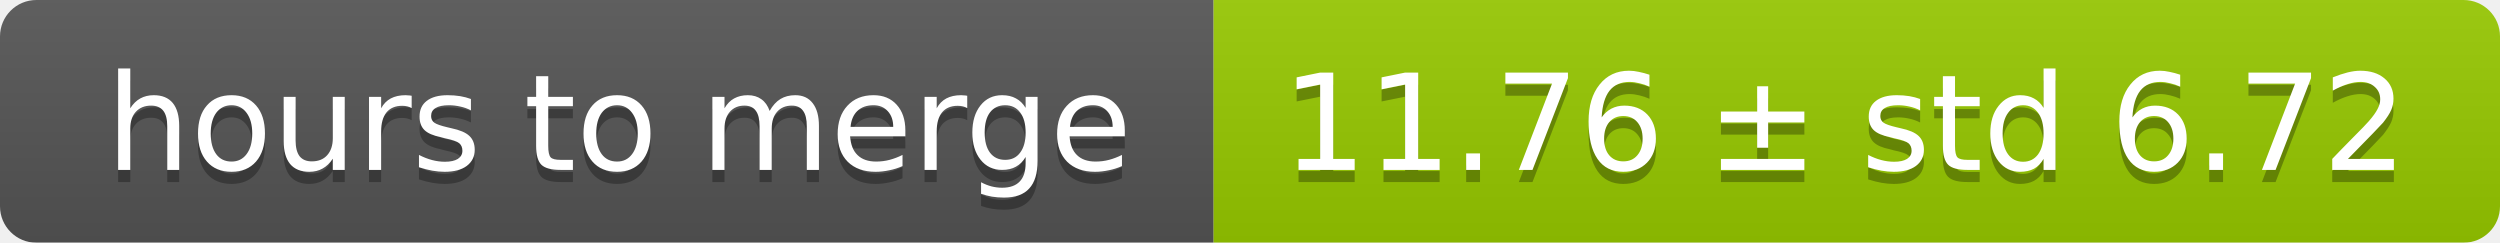
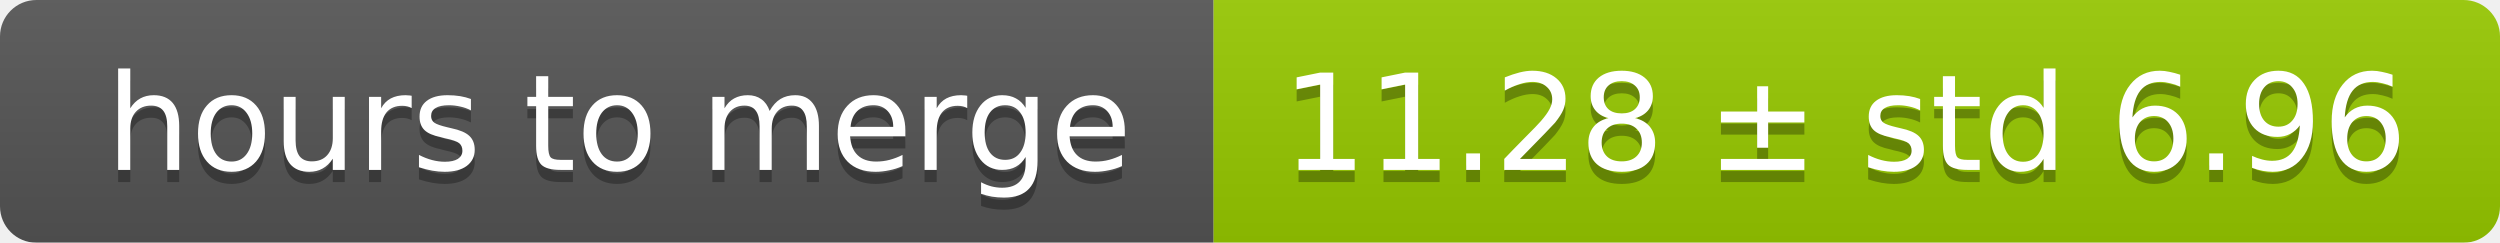
<svg xmlns="http://www.w3.org/2000/svg" width="206" height="20">
  <linearGradient id="smooth" x2="0" y2="100%">
    <stop offset="0" stop-color="#bbb" stop-opacity=".1" />
    <stop offset="1" stop-opacity=".1" />
  </linearGradient>
  <mask id="round">
    <rect width="206" height="20" rx="3" fill="#fff" />
  </mask>
  <g mask="url(#round)">
    <rect width="100" height="20" fill="#555" />
    <rect x="100" width="106" height="20" fill="#97ca00" />
    <rect width="206" height="20" fill="url(#smooth)" />
  </g>
  <g fill="#fff" text-anchor="middle" font-family="DejaVu Sans,Verdana,Geneva,sans-serif" font-size="11">
    <text x="51" y="15" fill="#010101" fill-opacity=".3">hours to merge</text>
    <text x="51" y="14">hours to merge</text>
-     <text x="152" y="15" fill="#010101" fill-opacity=".3">11.76 ± std 6.72</text>
-     <text x="152" y="14">11.76 ± std 6.72</text>
+     <text x="152" y="15" fill="#010101" fill-opacity=".3">11.28 ± std 6.96</text>
+     <text x="152" y="14">11.28 ± std 6.96</text>
  </g>
</svg>
